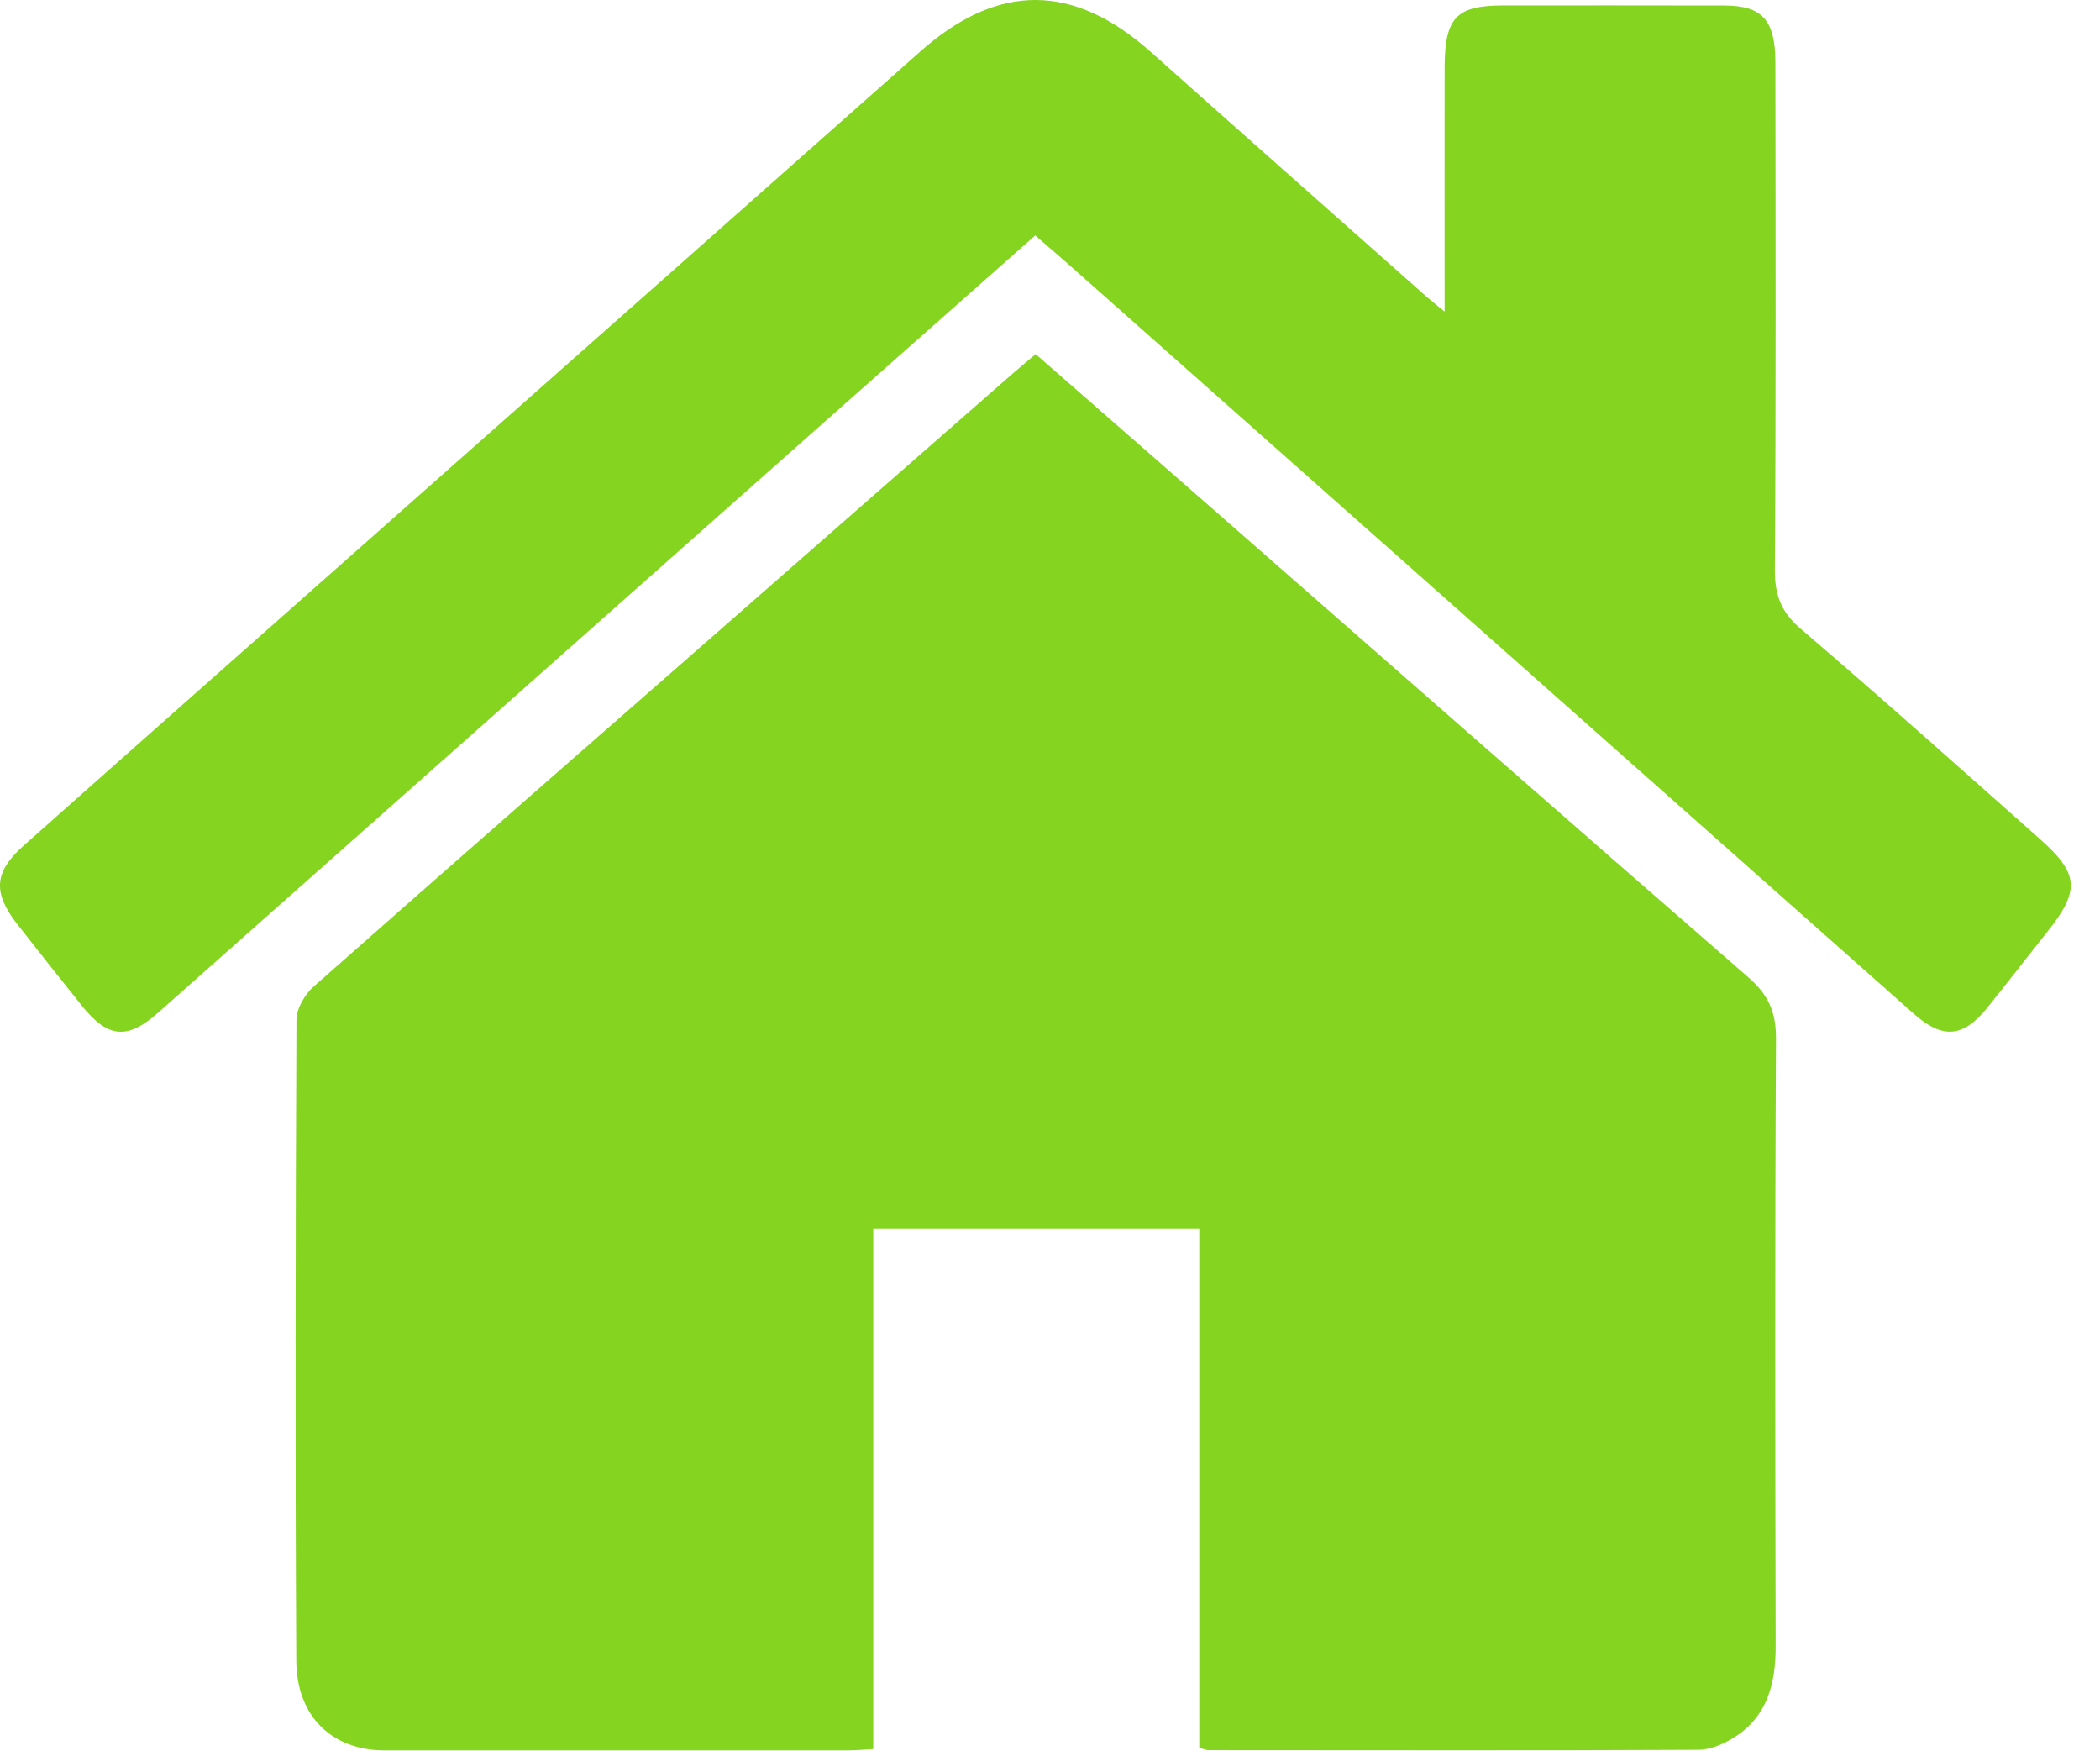
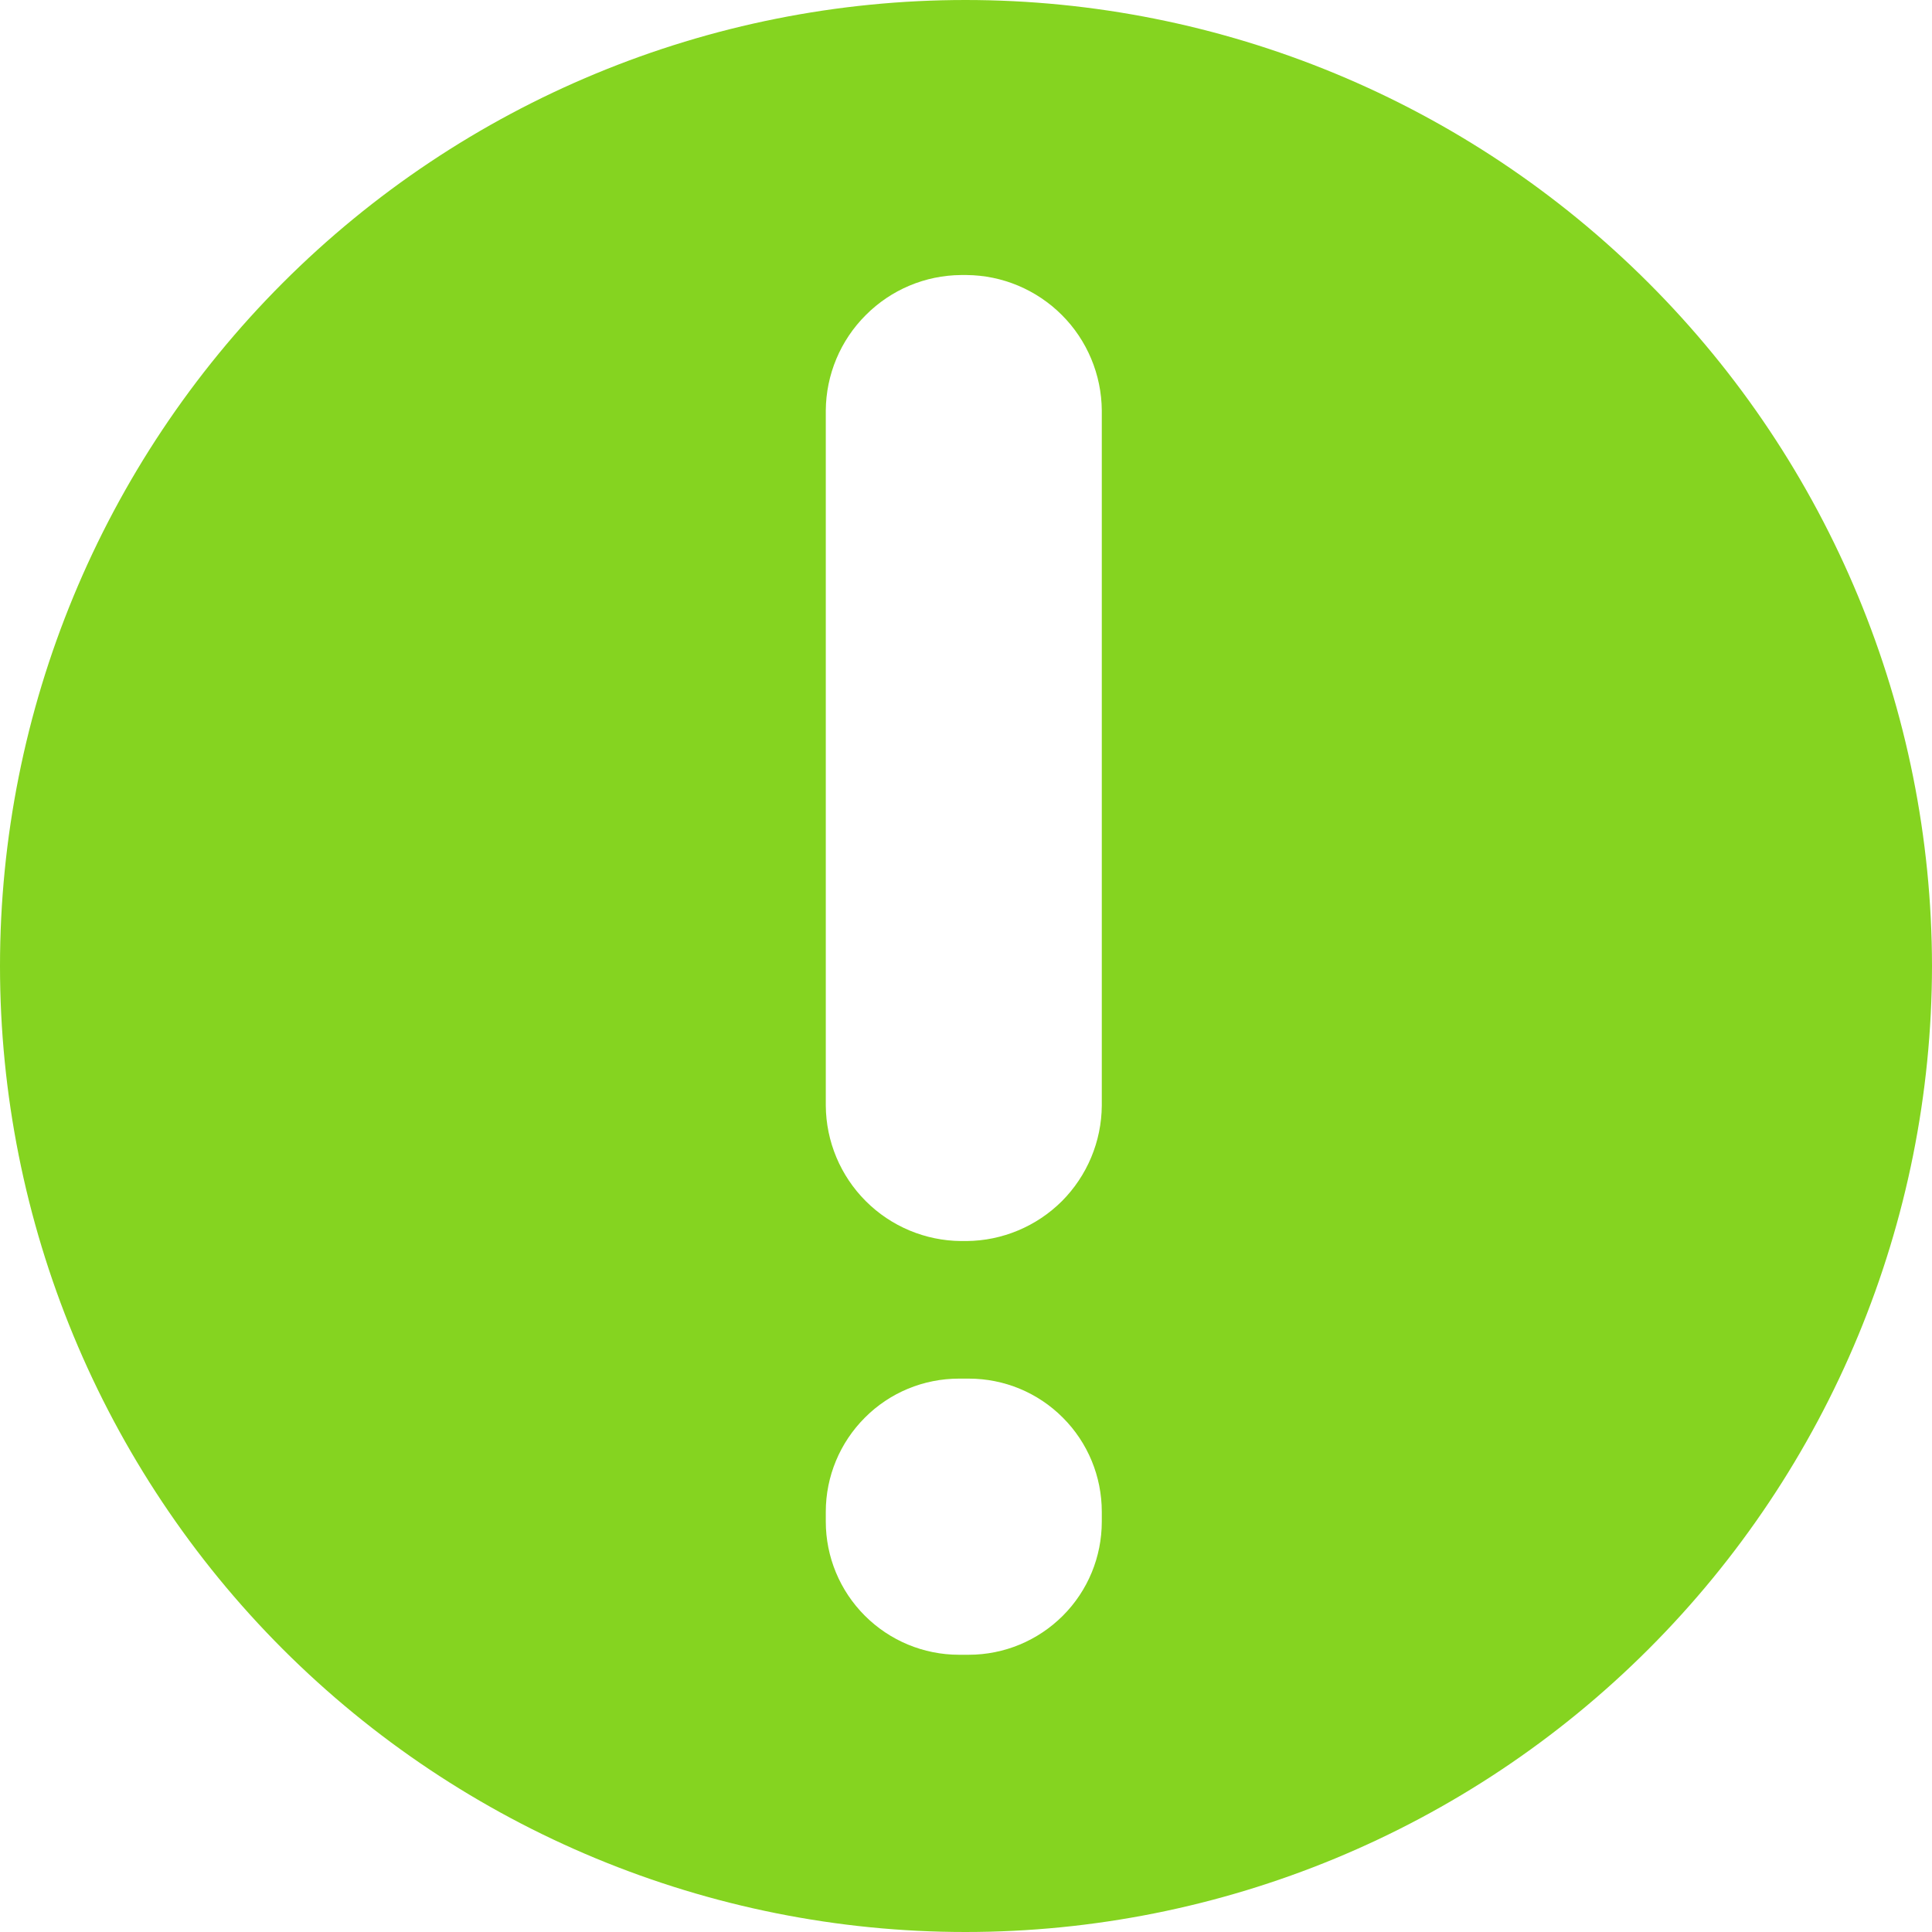
- <svg xmlns="http://www.w3.org/2000/svg" width="24" height="20" viewBox="0 0 24 20" fill="none">
-   <path d="M13.706 19.969V14.042H9.98V19.985C9.864 19.991 9.771 20 9.678 20C7.919 20 6.159 20 4.399 20C3.795 20 3.388 19.612 3.386 18.97C3.373 16.531 3.377 14.091 3.388 11.652C3.388 11.524 3.486 11.359 3.585 11.272C5.177 9.865 6.777 8.467 8.375 7.069C9.438 6.138 10.501 5.206 11.565 4.276C11.647 4.204 11.732 4.135 11.836 4.046C12.47 4.6 13.102 5.152 13.733 5.704C15.814 7.525 17.892 9.351 19.979 11.165C20.204 11.359 20.299 11.557 20.297 11.871C20.284 14.186 20.288 16.501 20.293 18.815C20.294 19.236 20.195 19.602 19.845 19.834C19.718 19.919 19.558 19.992 19.412 19.993C17.545 20.003 15.678 19.997 13.812 19.997C13.785 19.997 13.756 19.984 13.706 19.969ZM16.51 3.561C16.51 2.583 16.509 1.679 16.51 0.777C16.511 0.201 16.64 0.063 17.182 0.062C18.023 0.062 18.864 0.061 19.705 0.063C20.139 0.064 20.289 0.227 20.29 0.714C20.292 2.645 20.297 4.577 20.284 6.508C20.282 6.807 20.361 6.998 20.582 7.187C21.504 7.975 22.408 8.784 23.316 9.589C23.762 9.984 23.773 10.176 23.398 10.646C23.171 10.931 22.948 11.221 22.719 11.505C22.438 11.857 22.205 11.879 21.868 11.58C18.642 8.72 15.415 5.859 12.188 2.999C12.076 2.901 11.962 2.804 11.831 2.69C11.105 3.332 10.386 3.967 9.667 4.604C7.048 6.925 4.429 9.247 1.81 11.568C1.456 11.883 1.235 11.864 0.937 11.493C0.69 11.185 0.444 10.875 0.201 10.564C-0.083 10.201 -0.072 9.967 0.271 9.661C1.733 8.362 3.198 7.068 4.662 5.772C6.614 4.044 8.567 2.318 10.518 0.588C11.403 -0.197 12.265 -0.197 13.152 0.594C14.2 1.528 15.252 2.458 16.302 3.389C16.352 3.433 16.405 3.474 16.51 3.561Z" fill="#85D420" />
+ <svg xmlns="http://www.w3.org/2000/svg" width="14" height="14" viewBox="0 0 14 14" fill="none">
+   <path d="M6.996 0C5.141 0 3.361 0.737 2.049 2.05C0.737 3.363 0 5.144 0 7C0 8.857 0.737 10.637 2.049 11.95C3.361 13.262 5.141 14 6.996 14C8.852 14 10.633 13.263 11.946 11.95C13.259 10.638 13.998 8.857 14 7C13.998 5.143 13.259 3.362 11.946 2.05C10.633 0.737 8.852 -1.18296e-06 6.996 0ZM7.984 11.026C7.984 11.282 7.883 11.527 7.702 11.708C7.521 11.889 7.276 11.991 7.02 11.991H6.949C6.693 11.991 6.448 11.889 6.267 11.708C6.086 11.527 5.984 11.282 5.984 11.026V10.955C5.984 10.699 6.086 10.454 6.267 10.273C6.448 10.091 6.693 9.99 6.949 9.99H7.02C7.276 9.99 7.521 10.091 7.702 10.273C7.883 10.454 7.984 10.699 7.984 10.955V11.026ZM7.984 8.012C7.982 8.272 7.878 8.52 7.695 8.704C7.511 8.887 7.263 8.991 7.004 8.993H6.964C6.705 8.991 6.457 8.887 6.274 8.704C6.09 8.52 5.986 8.272 5.984 8.012V2.974C5.986 2.715 6.09 2.466 6.274 2.283C6.457 2.099 6.705 1.995 6.964 1.993H7.004C7.263 1.995 7.511 2.099 7.695 2.283C7.878 2.466 7.982 2.715 7.984 2.974V8.012Z" fill="#85D420" />
</svg>
